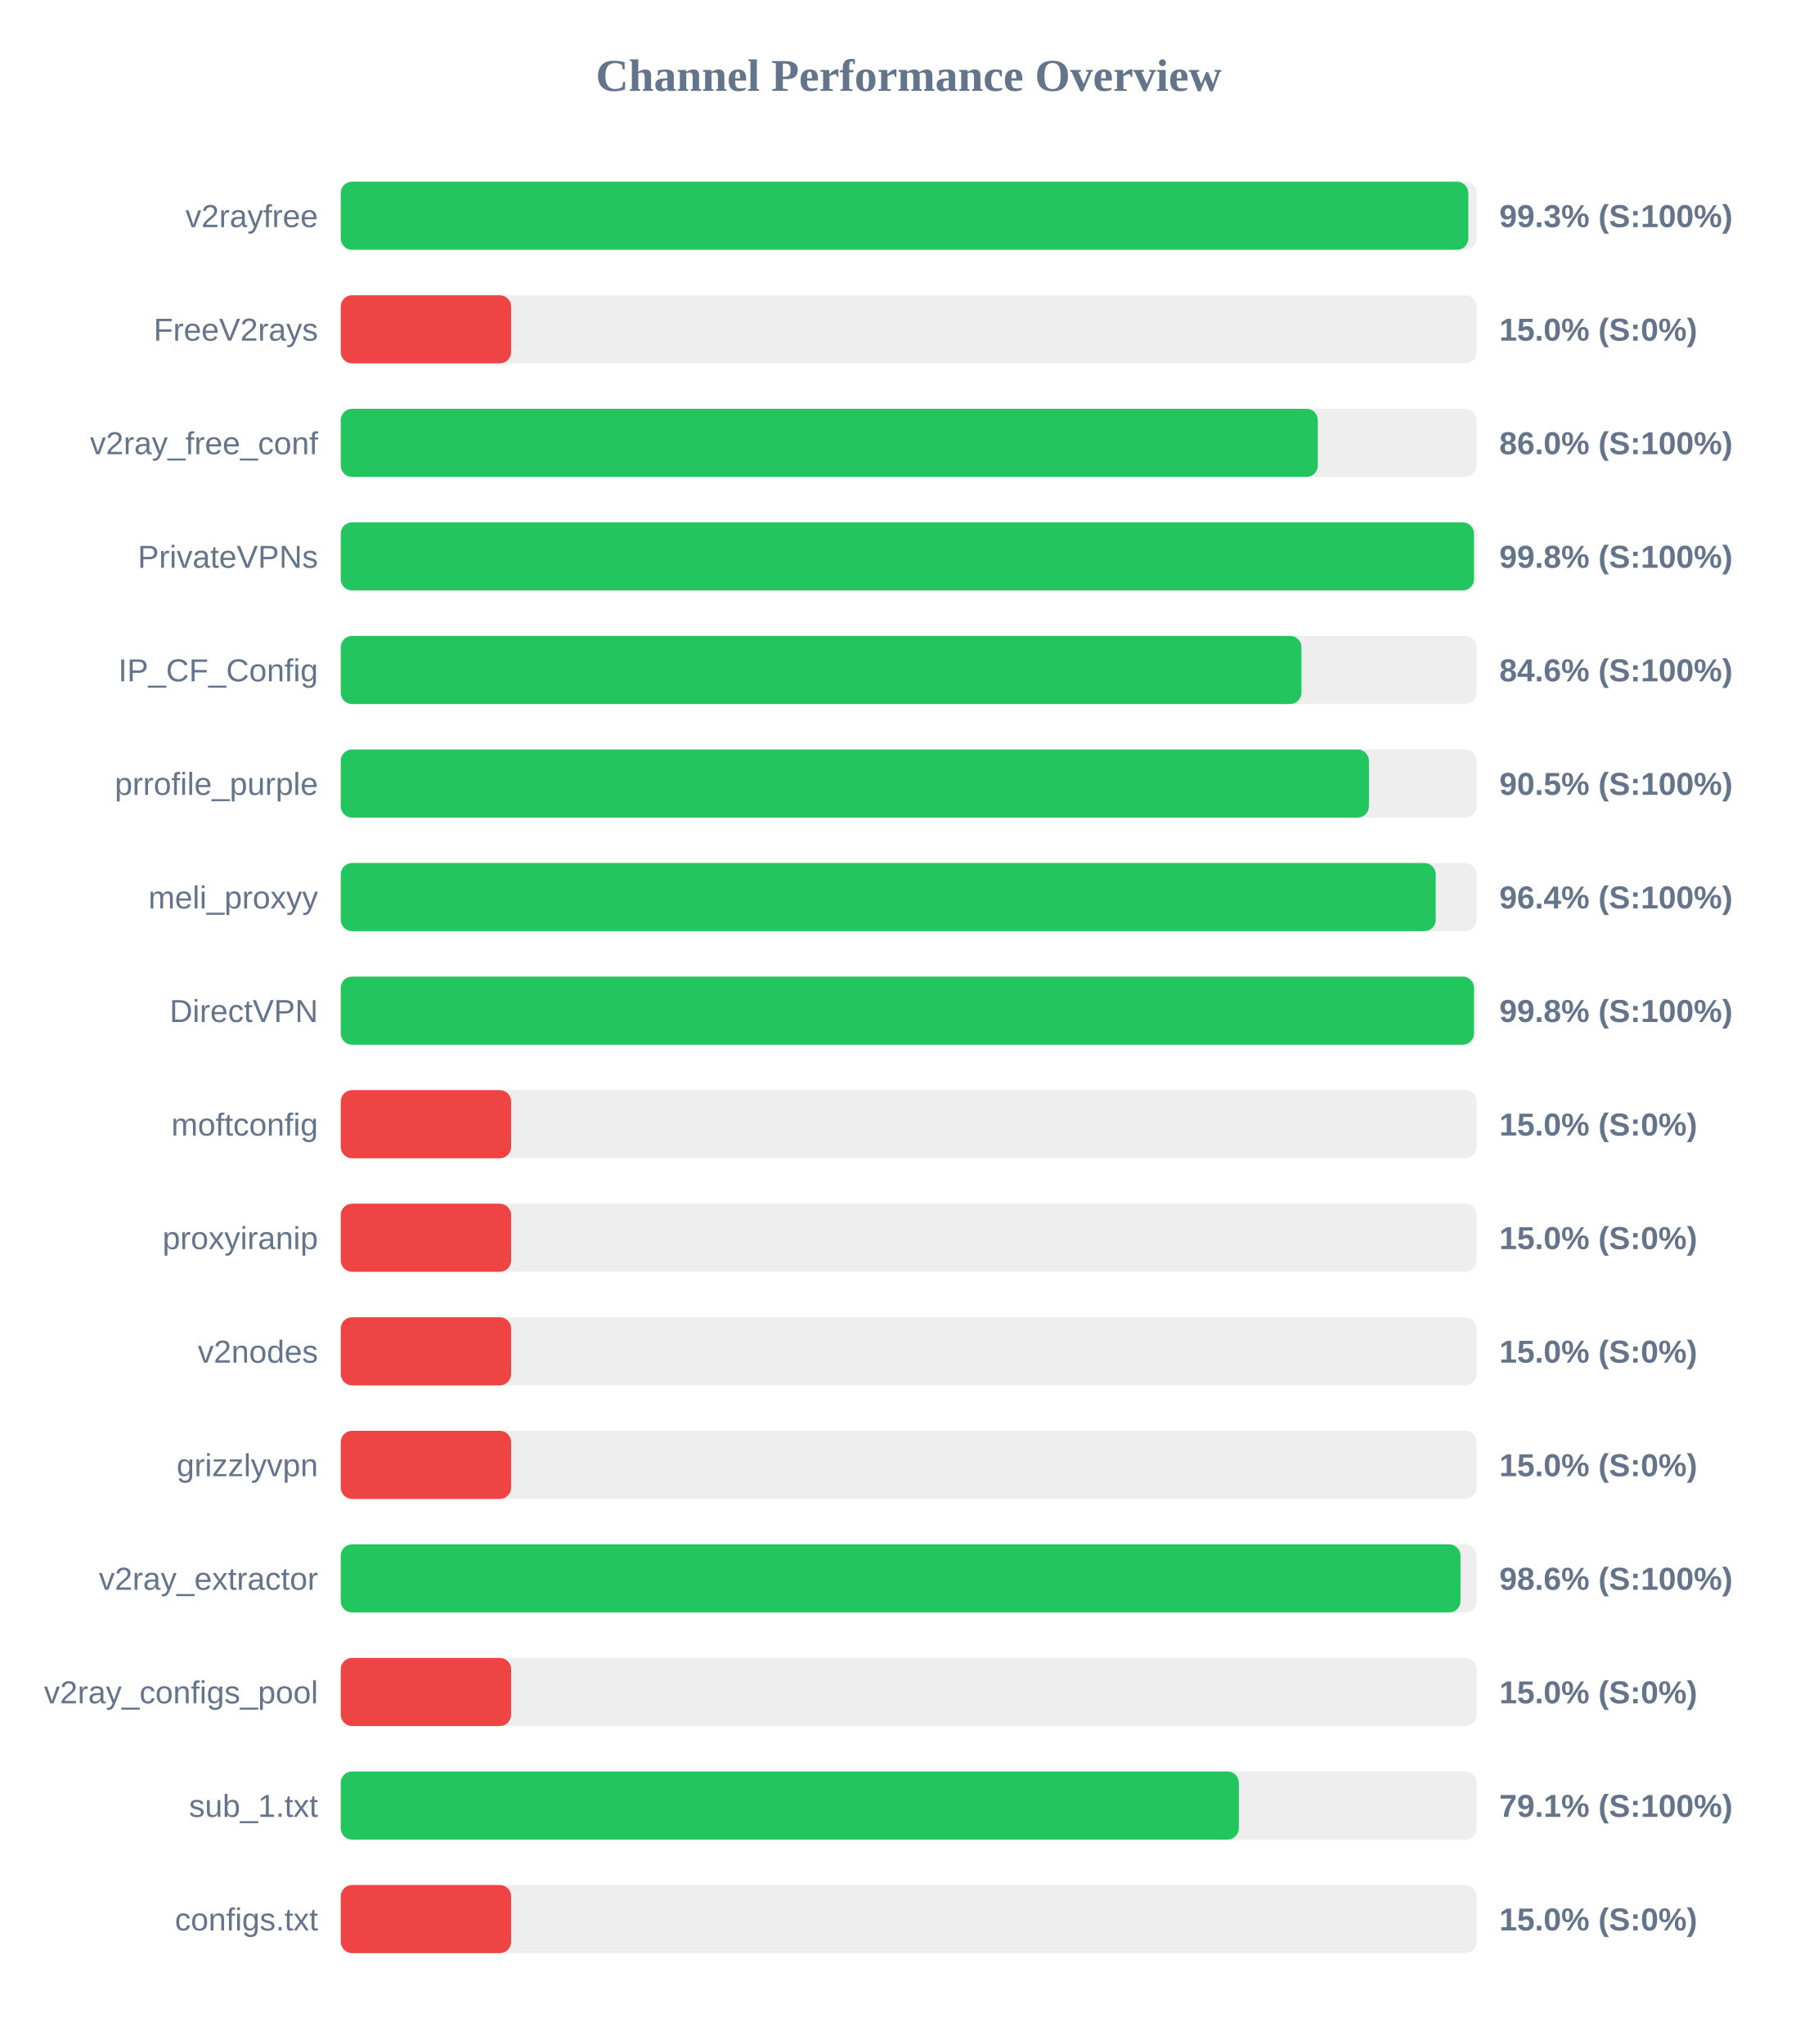
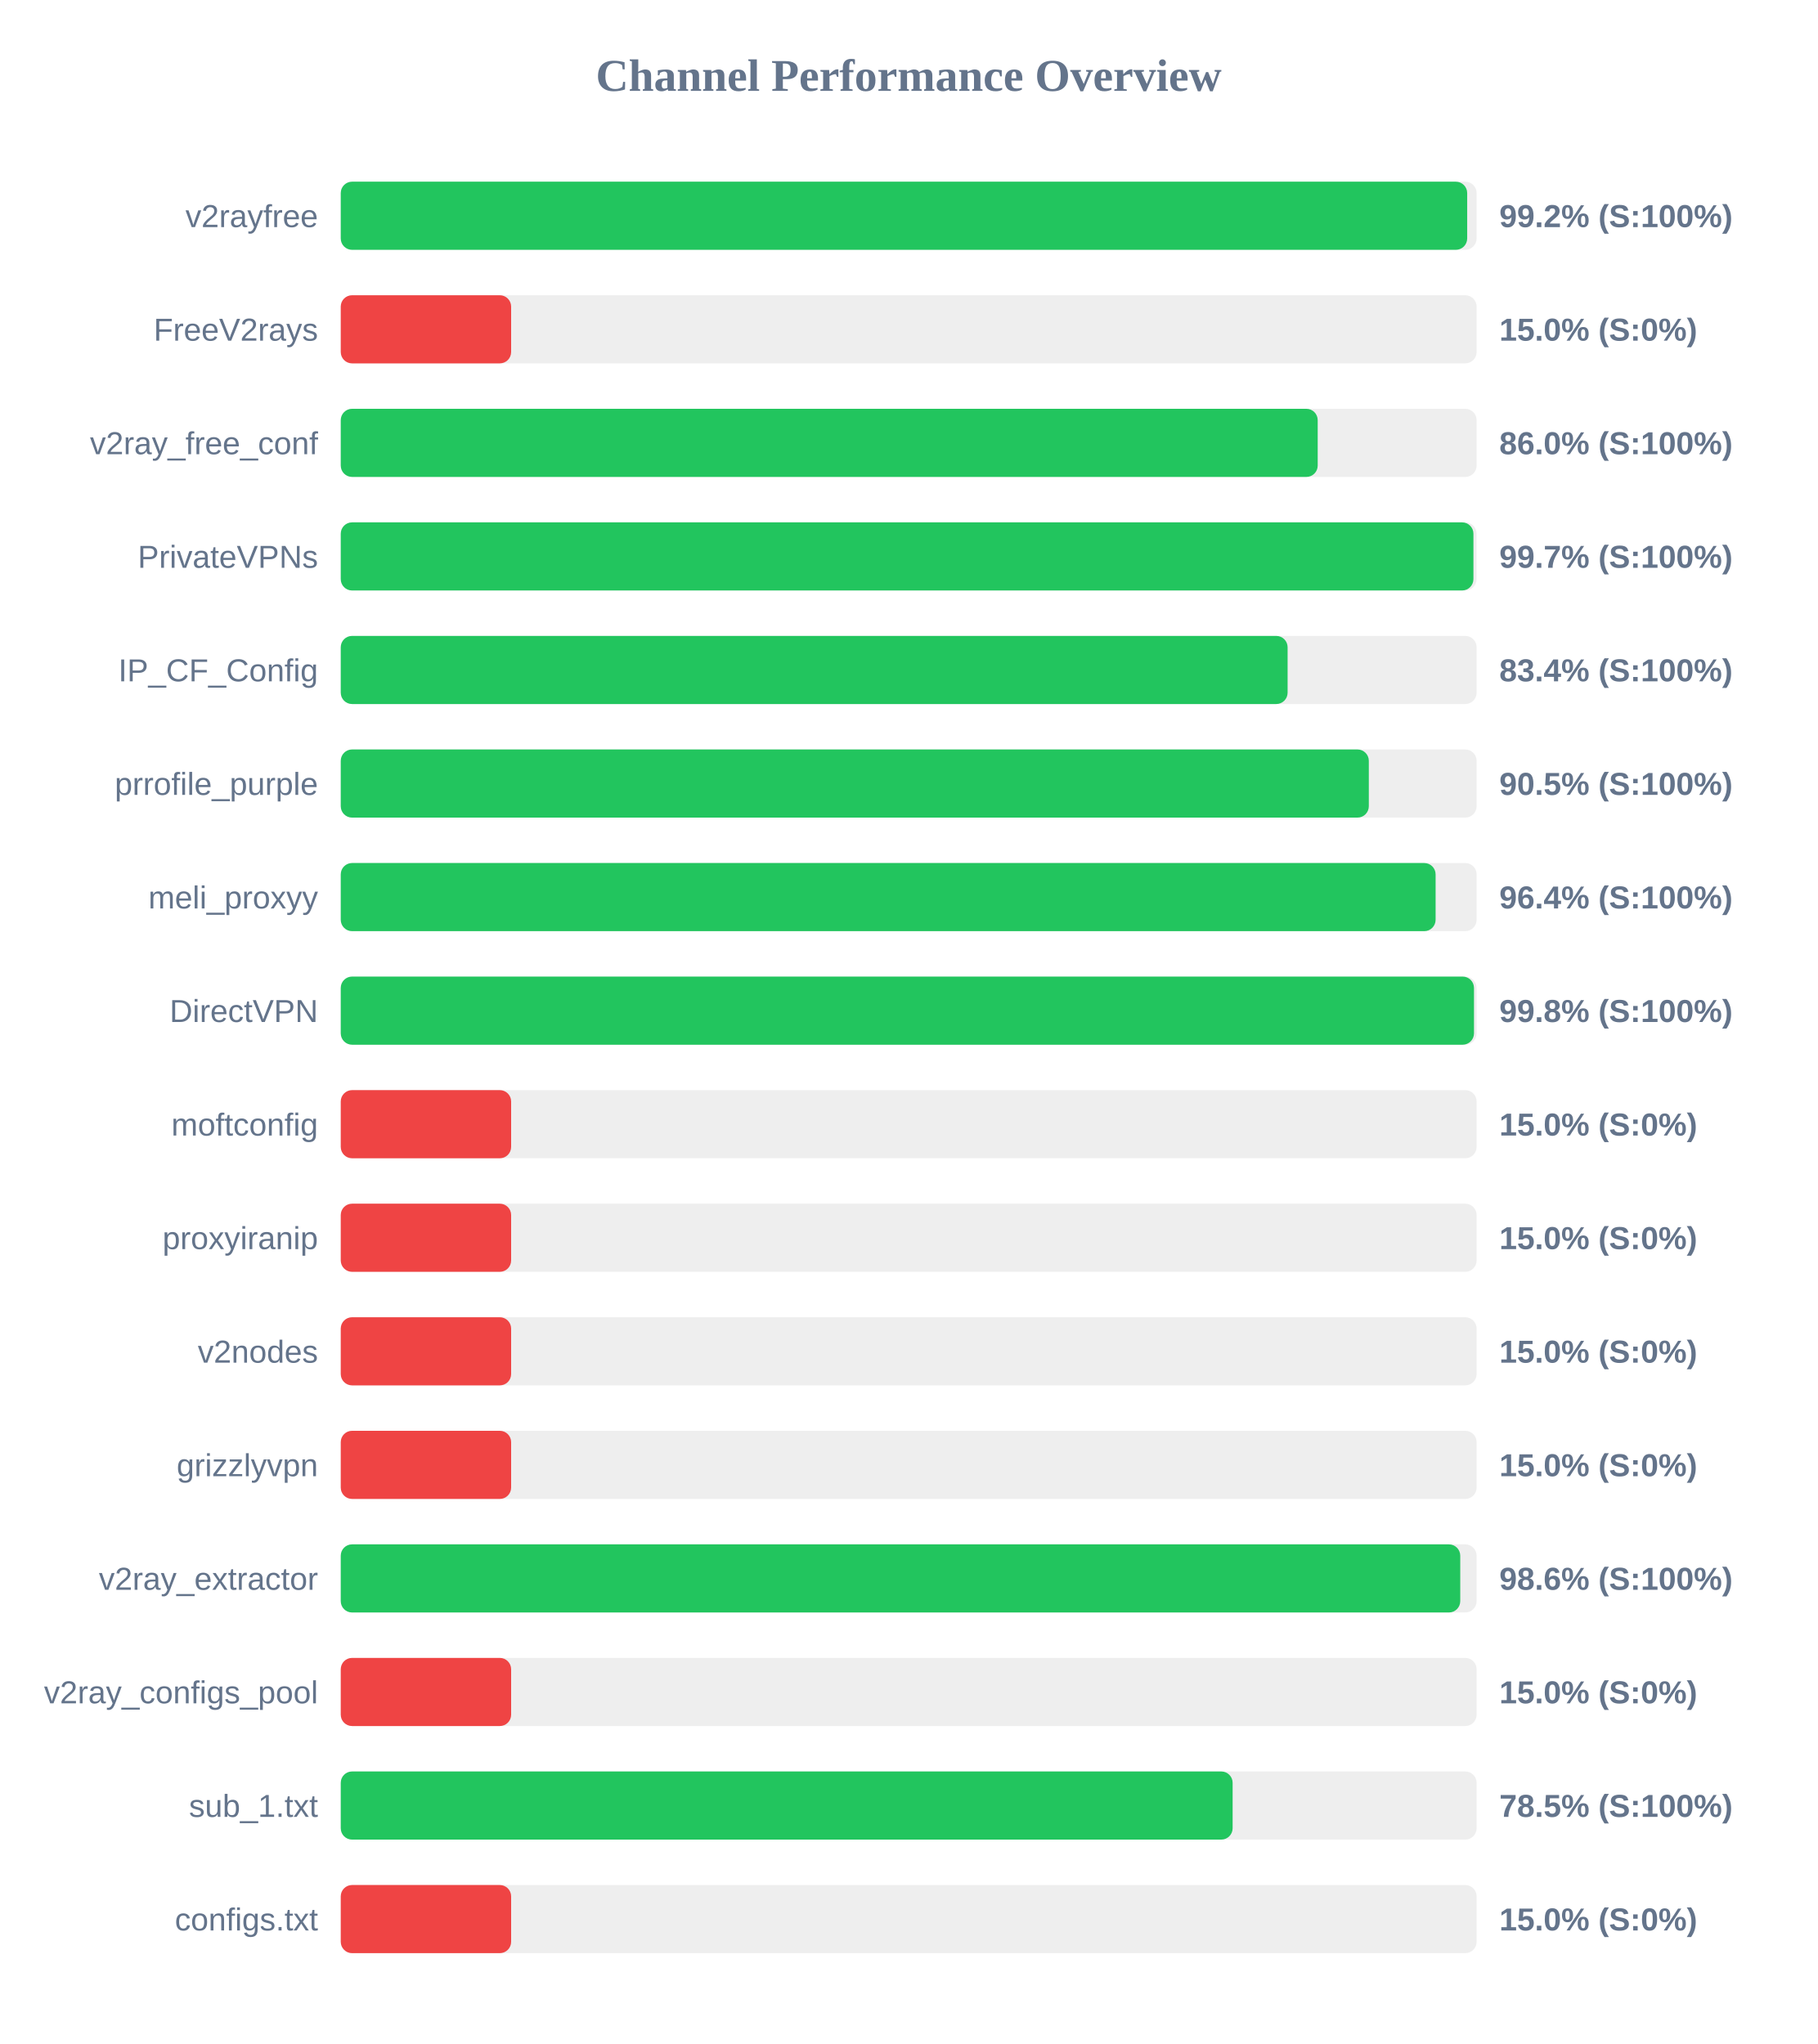
<svg xmlns="http://www.w3.org/2000/svg" width="800" height="900" version="1.1">
  <style>
        .row { font: 14px Arial; fill: #64748b; }
        .score { font: bold 14px Arial; fill: #64748b; }
    </style>
  <text x="400" y="40" text-anchor="middle" font-size="20px" font-weight="bold" fill="#64748b">Channel Performance Overview</text>
  <rect x="150" y="80" width="500" height="30" fill="#eee" rx="5" />
-   <rect x="150" y="80" width="496.35" height="30" fill="#22c55e" rx="5" />
+   <rect x="150" y="80" width="495.85" height="30" fill="#22c55e" rx="5" />
  <text x="140" y="100" text-anchor="end" class="row">v2rayfree</text>
-   <text x="660" y="100" text-anchor="start" class="score">99.3% (S:100%)</text>
+   <text x="660" y="100" text-anchor="start" class="score">99.2% (S:100%)</text>
  <rect x="150" y="130" width="500" height="30" fill="#eee" rx="5" />
  <rect x="150" y="130" width="75.0" height="30" fill="#ef4444" rx="5" />
  <text x="140" y="150" text-anchor="end" class="row">FreeV2rays</text>
  <text x="660" y="150" text-anchor="start" class="score">15.0% (S:0%)</text>
  <rect x="150" y="180" width="500" height="30" fill="#eee" rx="5" />
-   <rect x="150" y="180" width="430.1" height="30" fill="#22c55e" rx="5" />
+   <rect x="150" y="180" width="430.05" height="30" fill="#22c55e" rx="5" />
  <text x="140" y="200" text-anchor="end" class="row">v2ray_free_conf</text>
  <text x="660" y="200" text-anchor="start" class="score">86.0% (S:100%)</text>
  <rect x="150" y="230" width="500" height="30" fill="#eee" rx="5" />
-   <rect x="150" y="230" width="498.85" height="30" fill="#22c55e" rx="5" />
+   <rect x="150" y="230" width="498.6" height="30" fill="#22c55e" rx="5" />
  <text x="140" y="250" text-anchor="end" class="row">PrivateVPNs</text>
-   <text x="660" y="250" text-anchor="start" class="score">99.8% (S:100%)</text>
+   <text x="660" y="250" text-anchor="start" class="score">99.7% (S:100%)</text>
  <rect x="150" y="280" width="500" height="30" fill="#eee" rx="5" />
-   <rect x="150" y="280" width="422.9" height="30" fill="#22c55e" rx="5" />
+   <rect x="150" y="280" width="416.8" height="30" fill="#22c55e" rx="5" />
  <text x="140" y="300" text-anchor="end" class="row">IP_CF_Config</text>
-   <text x="660" y="300" text-anchor="start" class="score">84.6% (S:100%)</text>
+   <text x="660" y="300" text-anchor="start" class="score">83.4% (S:100%)</text>
  <rect x="150" y="330" width="500" height="30" fill="#eee" rx="5" />
-   <rect x="150" y="330" width="452.6" height="30" fill="#22c55e" rx="5" />
+   <rect x="150" y="330" width="452.55" height="30" fill="#22c55e" rx="5" />
  <text x="140" y="350" text-anchor="end" class="row">prrofile_purple</text>
  <text x="660" y="350" text-anchor="start" class="score">90.5% (S:100%)</text>
  <rect x="150" y="380" width="500" height="30" fill="#eee" rx="5" />
-   <rect x="150" y="380" width="482.0" height="30" fill="#22c55e" rx="5" />
+   <rect x="150" y="380" width="481.95" height="30" fill="#22c55e" rx="5" />
  <text x="140" y="400" text-anchor="end" class="row">meli_proxyy</text>
  <text x="660" y="400" text-anchor="start" class="score">96.4% (S:100%)</text>
  <rect x="150" y="430" width="500" height="30" fill="#eee" rx="5" />
  <rect x="150" y="430" width="498.85" height="30" fill="#22c55e" rx="5" />
  <text x="140" y="450" text-anchor="end" class="row">DirectVPN</text>
  <text x="660" y="450" text-anchor="start" class="score">99.8% (S:100%)</text>
  <rect x="150" y="480" width="500" height="30" fill="#eee" rx="5" />
  <rect x="150" y="480" width="75.0" height="30" fill="#ef4444" rx="5" />
  <text x="140" y="500" text-anchor="end" class="row">moftconfig</text>
  <text x="660" y="500" text-anchor="start" class="score">15.0% (S:0%)</text>
  <rect x="150" y="530" width="500" height="30" fill="#eee" rx="5" />
  <rect x="150" y="530" width="75.0" height="30" fill="#ef4444" rx="5" />
  <text x="140" y="550" text-anchor="end" class="row">proxyiranip</text>
  <text x="660" y="550" text-anchor="start" class="score">15.0% (S:0%)</text>
  <rect x="150" y="580" width="500" height="30" fill="#eee" rx="5" />
  <rect x="150" y="580" width="75.0" height="30" fill="#ef4444" rx="5" />
  <text x="140" y="600" text-anchor="end" class="row">v2nodes</text>
  <text x="660" y="600" text-anchor="start" class="score">15.0% (S:0%)</text>
  <rect x="150" y="630" width="500" height="30" fill="#eee" rx="5" />
  <rect x="150" y="630" width="75.0" height="30" fill="#ef4444" rx="5" />
  <text x="140" y="650" text-anchor="end" class="row">grizzlyvpn</text>
  <text x="660" y="650" text-anchor="start" class="score">15.0% (S:0%)</text>
  <rect x="150" y="680" width="500" height="30" fill="#eee" rx="5" />
-   <rect x="150" y="680" width="492.9" height="30" fill="#22c55e" rx="5" />
+   <rect x="150" y="680" width="492.8" height="30" fill="#22c55e" rx="5" />
  <text x="140" y="700" text-anchor="end" class="row">v2ray_extractor</text>
  <text x="660" y="700" text-anchor="start" class="score">98.6% (S:100%)</text>
  <rect x="150" y="730" width="500" height="30" fill="#eee" rx="5" />
  <rect x="150" y="730" width="75.0" height="30" fill="#ef4444" rx="5" />
  <text x="140" y="750" text-anchor="end" class="row">v2ray_configs_pool</text>
  <text x="660" y="750" text-anchor="start" class="score">15.0% (S:0%)</text>
  <rect x="150" y="780" width="500" height="30" fill="#eee" rx="5" />
-   <rect x="150" y="780" width="395.35" height="30" fill="#22c55e" rx="5" />
+   <rect x="150" y="780" width="392.6" height="30" fill="#22c55e" rx="5" />
  <text x="140" y="800" text-anchor="end" class="row">sub_1.txt</text>
-   <text x="660" y="800" text-anchor="start" class="score">79.1% (S:100%)</text>
+   <text x="660" y="800" text-anchor="start" class="score">78.5% (S:100%)</text>
  <rect x="150" y="830" width="500" height="30" fill="#eee" rx="5" />
  <rect x="150" y="830" width="75.0" height="30" fill="#ef4444" rx="5" />
  <text x="140" y="850" text-anchor="end" class="row">configs.txt</text>
  <text x="660" y="850" text-anchor="start" class="score">15.0% (S:0%)</text>
</svg>
